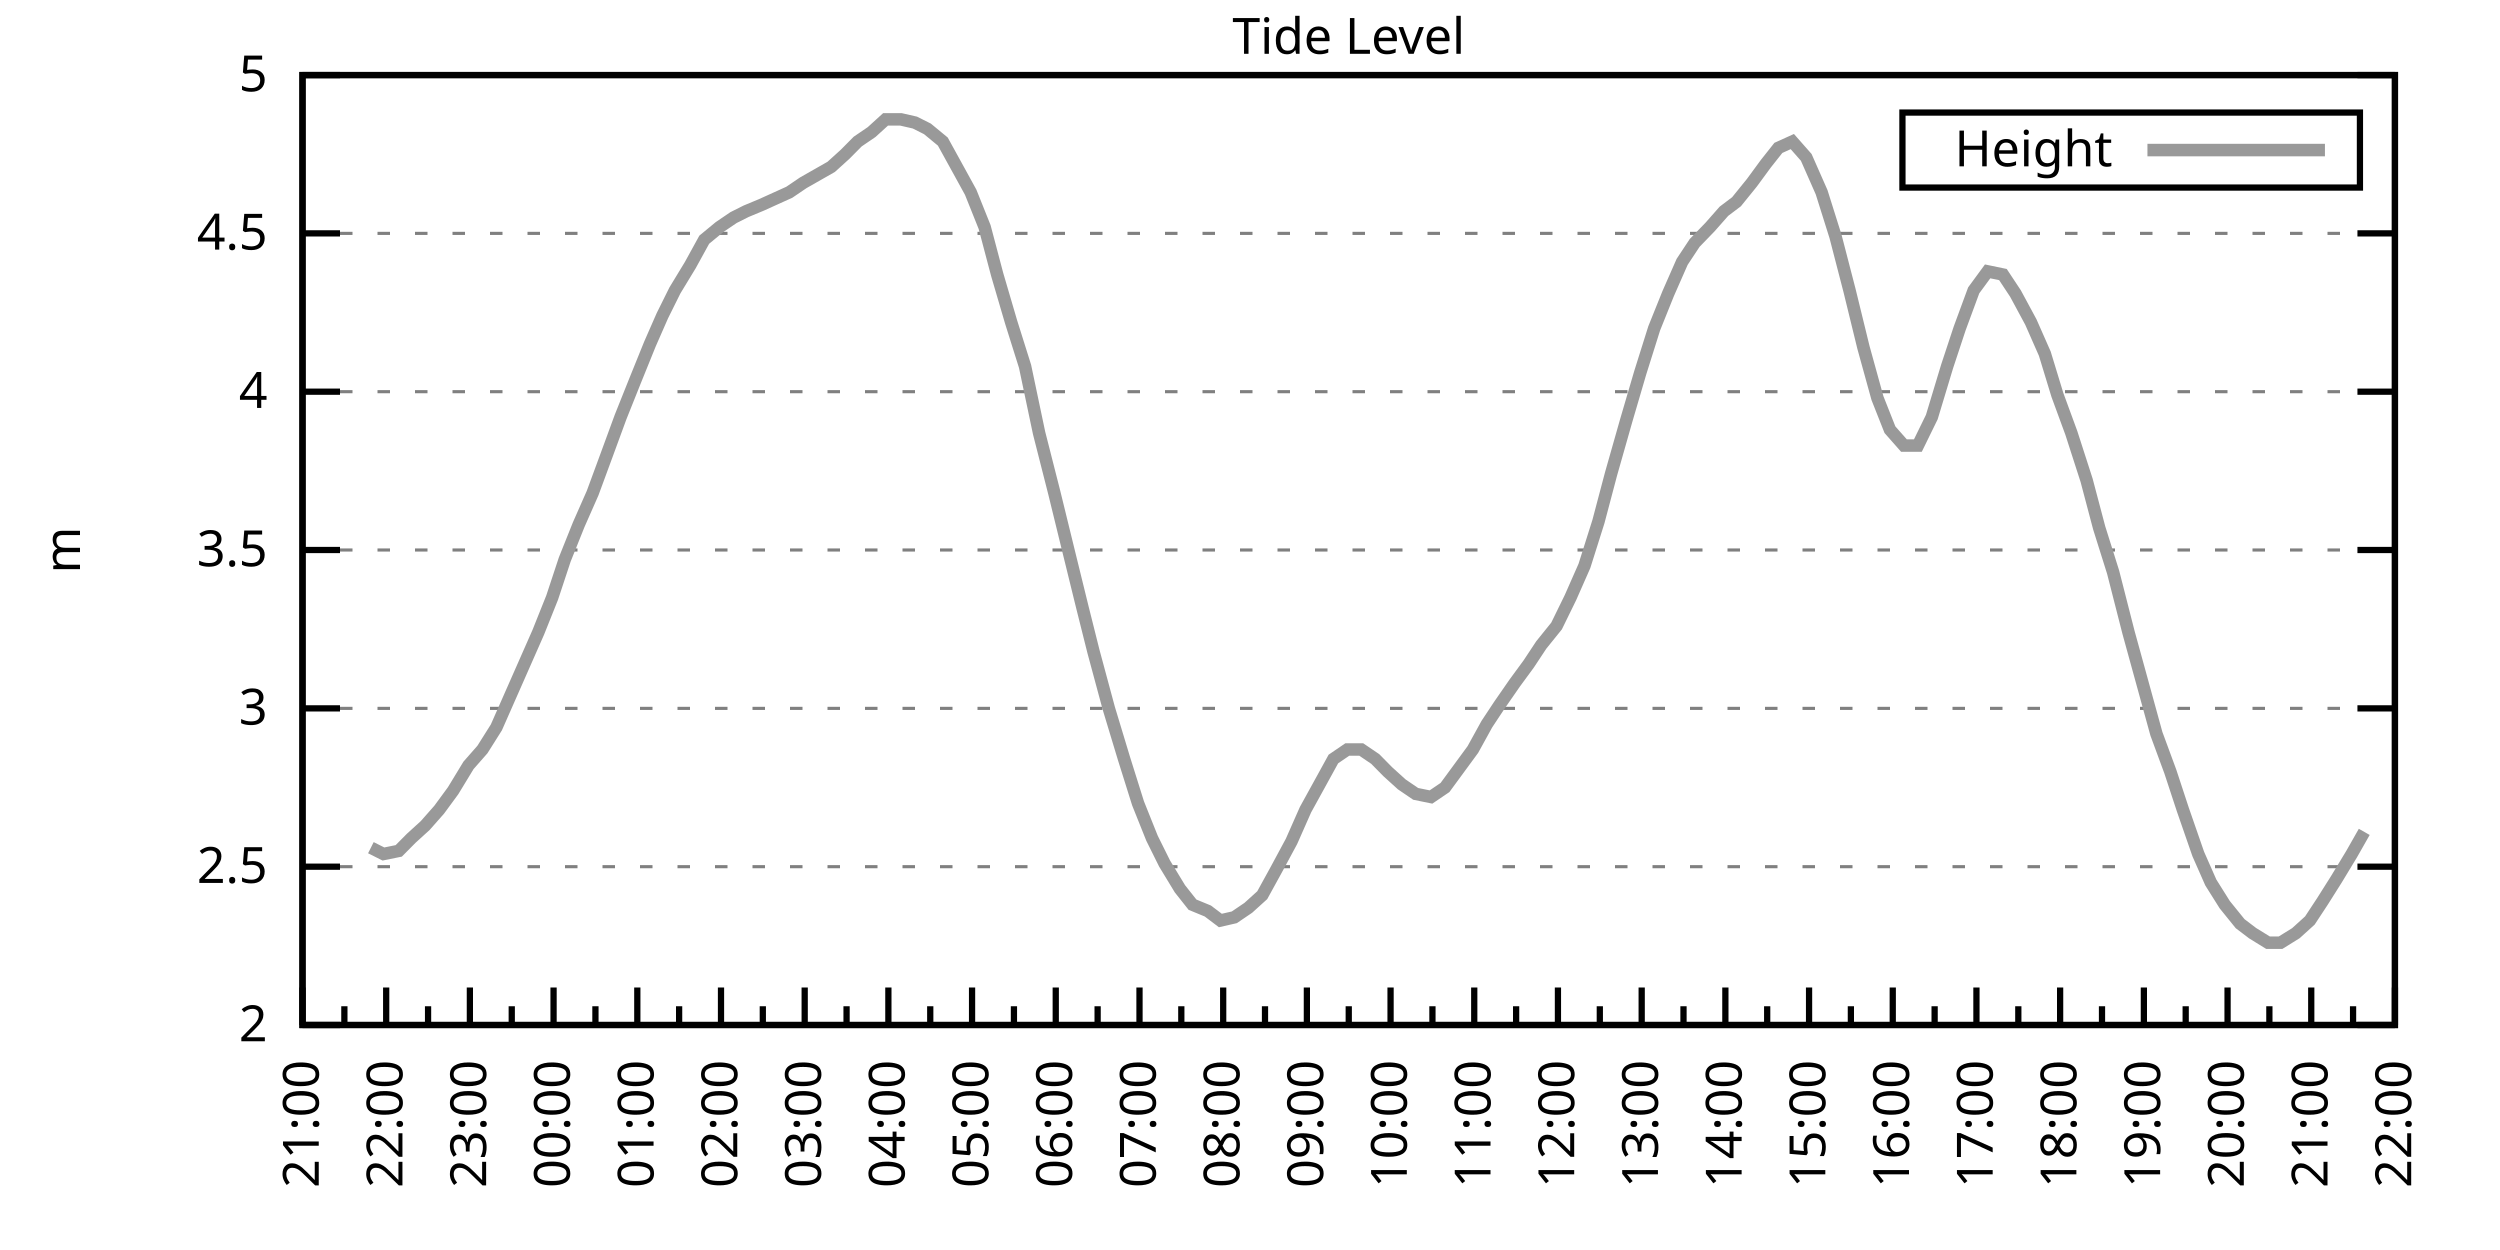
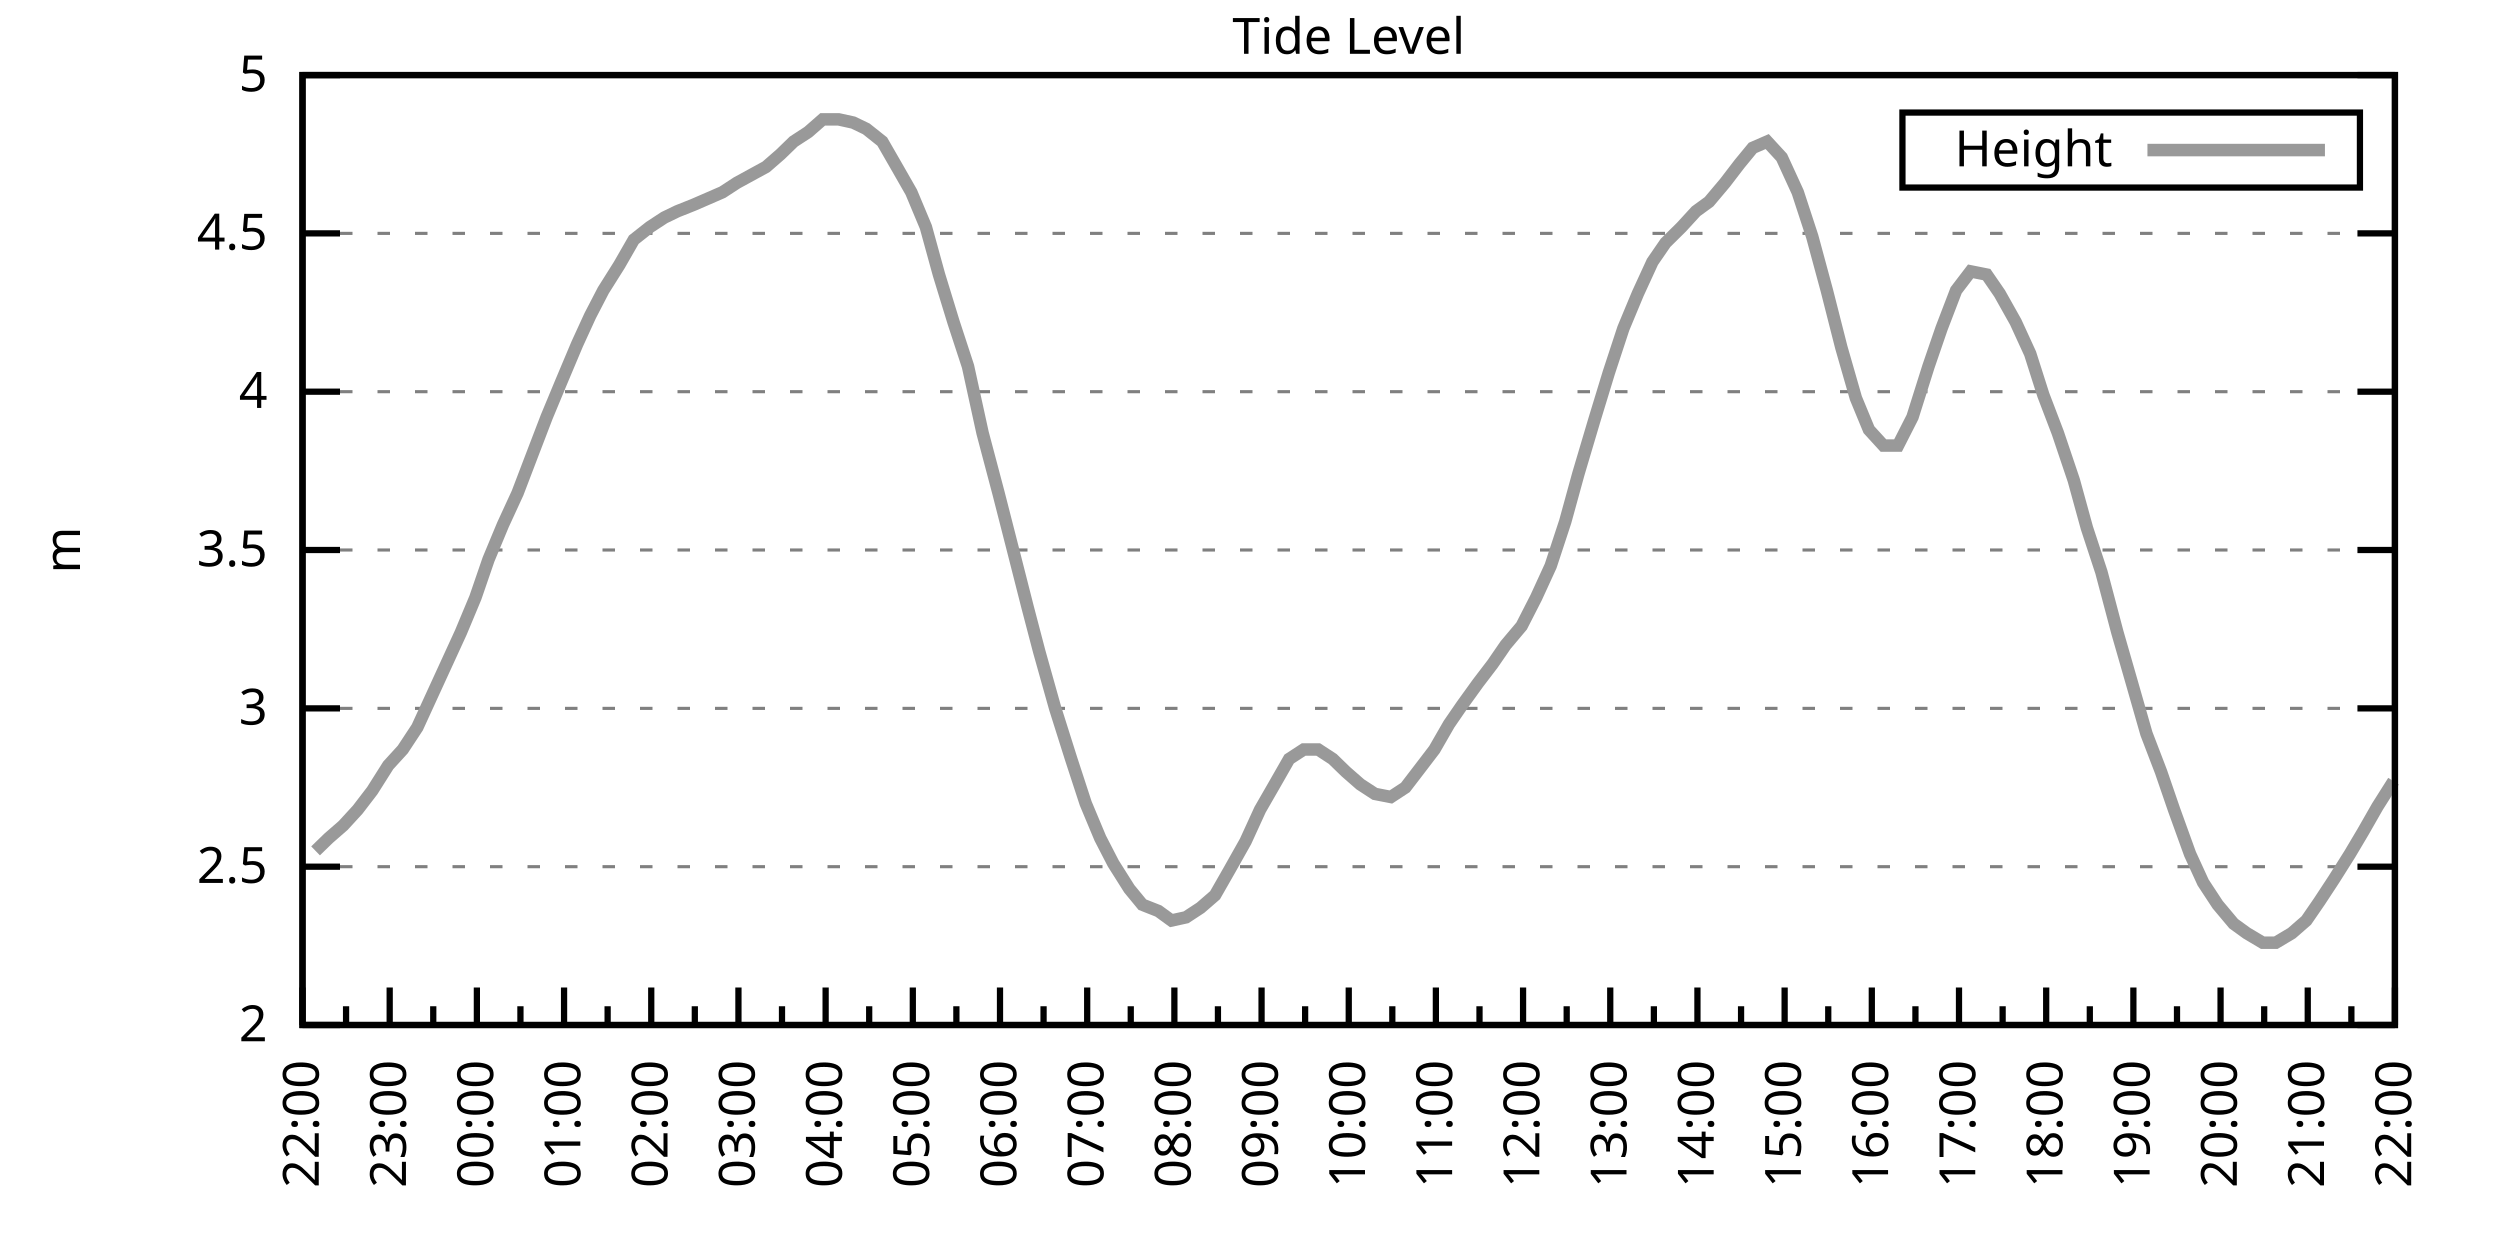
<svg xmlns="http://www.w3.org/2000/svg" xmlns:xlink="http://www.w3.org/1999/xlink" width="400" height="200" viewBox="0 0 400 200">
  <g id="gnuplot_canvas">
    <rect x="0" y="0" width="400" height="200" fill="none" />
    <defs>
      <circle id="gpDot" r="0.5" stroke-width="0.5" stroke="currentColor" />
      <path id="gpPt0" stroke-width="0.333" stroke="currentColor" d="M-1,0 h2 M0,-1 v2" />
      <path id="gpPt1" stroke-width="0.333" stroke="currentColor" d="M-1,-1 L1,1 M1,-1 L-1,1" />
      <path id="gpPt2" stroke-width="0.333" stroke="currentColor" d="M-1,0 L1,0 M0,-1 L0,1 M-1,-1 L1,1 M-1,1 L1,-1" />
      <rect id="gpPt3" stroke-width="0.333" stroke="currentColor" x="-1" y="-1" width="2" height="2" />
      <rect id="gpPt4" stroke-width="0.333" stroke="currentColor" fill="currentColor" x="-1" y="-1" width="2" height="2" />
      <circle id="gpPt5" stroke-width="0.333" stroke="currentColor" cx="0" cy="0" r="1" />
      <use xlink:href="#gpPt5" id="gpPt6" fill="currentColor" stroke="none" />
      <path id="gpPt7" stroke-width="0.333" stroke="currentColor" d="M0,-1.33 L-1.33,0.67 L1.33,0.67 z" />
      <use xlink:href="#gpPt7" id="gpPt8" fill="currentColor" stroke="none" />
      <use xlink:href="#gpPt7" id="gpPt9" stroke="currentColor" transform="rotate(180)" />
      <use xlink:href="#gpPt9" id="gpPt10" fill="currentColor" stroke="none" />
      <use xlink:href="#gpPt3" id="gpPt11" stroke="currentColor" transform="rotate(45)" />
      <use xlink:href="#gpPt11" id="gpPt12" fill="currentColor" stroke="none" />
      <path id="gpPt13" stroke-width="0.333" stroke="currentColor" d="M0,1.330 L1.265,0.411 L0.782,-1.067 L-0.782,-1.076 L-1.265,0.411 z" />
      <use xlink:href="#gpPt13" id="gpPt14" fill="currentColor" stroke="none" />
      <filter id="textbox" filterUnits="objectBoundingBox" x="0" y="0" height="1" width="1">
        <feFlood flood-color="white" flood-opacity="1" result="bgnd" />
        <feComposite in="SourceGraphic" in2="bgnd" operator="atop" />
      </filter>
      <filter id="greybox" filterUnits="objectBoundingBox" x="0" y="0" height="1" width="1">
        <feFlood flood-color="lightgrey" flood-opacity="1" result="grey" />
        <feComposite in="SourceGraphic" in2="grey" operator="atop" />
      </filter>
    </defs>
    <g fill="none" color="white" stroke="currentColor" stroke-width="1.00" stroke-linecap="butt" stroke-linejoin="miter">
</g>
    <g fill="none" color="black" stroke="currentColor" stroke-width="1.00" stroke-linecap="butt" stroke-linejoin="miter">
      <g stroke="none" shape-rendering="crispEdges">
        <polygon fill="rgb(255, 255, 255)" points="48.40,164.00 383.18,164.00 383.18,12.02 48.40,12.02 " />
      </g>
    </g>
    <g fill="none" color="black" stroke="currentColor" stroke-width="1.00" stroke-linecap="butt" stroke-linejoin="miter">
</g>
    <g fill="none" color="black" stroke="black" stroke-width="0.50" stroke-linecap="butt" stroke-linejoin="miter">
</g>
    <g fill="none" color="gray" stroke="currentColor" stroke-width="0.50" stroke-linecap="butt" stroke-linejoin="miter">
      <path stroke="gray" stroke-dasharray="2,4" class="gridline" d="M48.40,164.00 L383.19,164.00  " />
    </g>
    <g fill="none" color="gray" stroke="gray" stroke-width="1.00" stroke-linecap="butt" stroke-linejoin="miter">
</g>
    <g fill="none" color="black" stroke="currentColor" stroke-width="1.00" stroke-linecap="butt" stroke-linejoin="miter">
      <path stroke="black" d="M48.40,164.00 L54.40,164.00 M383.19,164.00 L377.19,164.00  " />
      <g transform="translate(42.80,166.60)" stroke="none" fill="black" font-family="Sans" font-size="8.00" text-anchor="end">
        <text>
          <tspan font-family="Sans"> 2</tspan>
        </text>
      </g>
    </g>
    <g fill="none" color="black" stroke="currentColor" stroke-width="1.00" stroke-linecap="butt" stroke-linejoin="miter">
</g>
    <g fill="none" color="black" stroke="black" stroke-width="0.50" stroke-linecap="butt" stroke-linejoin="miter">
</g>
    <g fill="none" color="gray" stroke="currentColor" stroke-width="0.50" stroke-linecap="butt" stroke-linejoin="miter">
      <path stroke="gray" stroke-dasharray="2,4" class="gridline" d="M48.40,138.67 L383.19,138.67  " />
    </g>
    <g fill="none" color="gray" stroke="gray" stroke-width="1.00" stroke-linecap="butt" stroke-linejoin="miter">
</g>
    <g fill="none" color="black" stroke="currentColor" stroke-width="1.00" stroke-linecap="butt" stroke-linejoin="miter">
      <path stroke="black" d="M48.40,138.67 L54.40,138.67 M383.19,138.67 L377.19,138.67  " />
      <g transform="translate(42.80,141.27)" stroke="none" fill="black" font-family="Sans" font-size="8.00" text-anchor="end">
        <text>
          <tspan font-family="Sans"> 2.5</tspan>
        </text>
      </g>
    </g>
    <g fill="none" color="black" stroke="currentColor" stroke-width="1.00" stroke-linecap="butt" stroke-linejoin="miter">
</g>
    <g fill="none" color="black" stroke="black" stroke-width="0.50" stroke-linecap="butt" stroke-linejoin="miter">
</g>
    <g fill="none" color="gray" stroke="currentColor" stroke-width="0.50" stroke-linecap="butt" stroke-linejoin="miter">
      <path stroke="gray" stroke-dasharray="2,4" class="gridline" d="M48.40,113.34 L383.19,113.34  " />
    </g>
    <g fill="none" color="gray" stroke="gray" stroke-width="1.00" stroke-linecap="butt" stroke-linejoin="miter">
</g>
    <g fill="none" color="black" stroke="currentColor" stroke-width="1.00" stroke-linecap="butt" stroke-linejoin="miter">
      <path stroke="black" d="M48.40,113.34 L54.40,113.34 M383.19,113.34 L377.19,113.34  " />
      <g transform="translate(42.80,115.94)" stroke="none" fill="black" font-family="Sans" font-size="8.00" text-anchor="end">
        <text>
          <tspan font-family="Sans"> 3</tspan>
        </text>
      </g>
    </g>
    <g fill="none" color="black" stroke="currentColor" stroke-width="1.00" stroke-linecap="butt" stroke-linejoin="miter">
</g>
    <g fill="none" color="black" stroke="black" stroke-width="0.50" stroke-linecap="butt" stroke-linejoin="miter">
</g>
    <g fill="none" color="gray" stroke="currentColor" stroke-width="0.50" stroke-linecap="butt" stroke-linejoin="miter">
      <path stroke="gray" stroke-dasharray="2,4" class="gridline" d="M48.40,88.00 L383.19,88.00  " />
    </g>
    <g fill="none" color="gray" stroke="gray" stroke-width="1.00" stroke-linecap="butt" stroke-linejoin="miter">
</g>
    <g fill="none" color="black" stroke="currentColor" stroke-width="1.00" stroke-linecap="butt" stroke-linejoin="miter">
      <path stroke="black" d="M48.40,88.00 L54.40,88.00 M383.19,88.00 L377.19,88.00  " />
      <g transform="translate(42.80,90.60)" stroke="none" fill="black" font-family="Sans" font-size="8.00" text-anchor="end">
        <text>
          <tspan font-family="Sans"> 3.5</tspan>
        </text>
      </g>
    </g>
    <g fill="none" color="black" stroke="currentColor" stroke-width="1.00" stroke-linecap="butt" stroke-linejoin="miter">
</g>
    <g fill="none" color="black" stroke="black" stroke-width="0.50" stroke-linecap="butt" stroke-linejoin="miter">
</g>
    <g fill="none" color="gray" stroke="currentColor" stroke-width="0.50" stroke-linecap="butt" stroke-linejoin="miter">
      <path stroke="gray" stroke-dasharray="2,4" class="gridline" d="M48.40,62.67 L383.19,62.67  " />
    </g>
    <g fill="none" color="gray" stroke="gray" stroke-width="1.00" stroke-linecap="butt" stroke-linejoin="miter">
</g>
    <g fill="none" color="black" stroke="currentColor" stroke-width="1.00" stroke-linecap="butt" stroke-linejoin="miter">
      <path stroke="black" d="M48.40,62.67 L54.40,62.67 M383.19,62.67 L377.19,62.67  " />
      <g transform="translate(42.80,65.27)" stroke="none" fill="black" font-family="Sans" font-size="8.00" text-anchor="end">
        <text>
          <tspan font-family="Sans"> 4</tspan>
        </text>
      </g>
    </g>
    <g fill="none" color="black" stroke="currentColor" stroke-width="1.00" stroke-linecap="butt" stroke-linejoin="miter">
</g>
    <g fill="none" color="black" stroke="black" stroke-width="0.50" stroke-linecap="butt" stroke-linejoin="miter">
</g>
    <g fill="none" color="gray" stroke="currentColor" stroke-width="0.50" stroke-linecap="butt" stroke-linejoin="miter">
      <path stroke="gray" stroke-dasharray="2,4" class="gridline" d="M48.40,37.34 L383.19,37.34  " />
    </g>
    <g fill="none" color="gray" stroke="gray" stroke-width="1.00" stroke-linecap="butt" stroke-linejoin="miter">
</g>
    <g fill="none" color="black" stroke="currentColor" stroke-width="1.00" stroke-linecap="butt" stroke-linejoin="miter">
      <path stroke="black" d="M48.40,37.34 L54.40,37.34 M383.19,37.34 L377.19,37.34  " />
      <g transform="translate(42.80,39.94)" stroke="none" fill="black" font-family="Sans" font-size="8.00" text-anchor="end">
        <text>
          <tspan font-family="Sans"> 4.5</tspan>
        </text>
      </g>
    </g>
    <g fill="none" color="black" stroke="currentColor" stroke-width="1.00" stroke-linecap="butt" stroke-linejoin="miter">
</g>
    <g fill="none" color="black" stroke="black" stroke-width="0.50" stroke-linecap="butt" stroke-linejoin="miter">
</g>
    <g fill="none" color="gray" stroke="currentColor" stroke-width="0.50" stroke-linecap="butt" stroke-linejoin="miter">
      <path stroke="gray" stroke-dasharray="2,4" class="gridline" d="M48.40,12.01 L383.19,12.01  " />
    </g>
    <g fill="none" color="gray" stroke="gray" stroke-width="1.00" stroke-linecap="butt" stroke-linejoin="miter">
</g>
    <g fill="none" color="black" stroke="currentColor" stroke-width="1.00" stroke-linecap="butt" stroke-linejoin="miter">
      <path stroke="black" d="M48.40,12.01 L54.40,12.01 M383.19,12.01 L377.19,12.01  " />
      <g transform="translate(42.80,14.61)" stroke="none" fill="black" font-family="Sans" font-size="8.00" text-anchor="end">
        <text>
          <tspan font-family="Sans"> 5</tspan>
        </text>
      </g>
    </g>
    <g fill="none" color="black" stroke="currentColor" stroke-width="1.00" stroke-linecap="butt" stroke-linejoin="miter">
      <path stroke="black" d="M48.40,164.00 L48.40,158.00  " />
      <g transform="translate(51.00,169.60) rotate(270)" stroke="none" fill="black" font-family="Sans" font-size="8.00" text-anchor="end">
        <text>
+           <tspan font-family="Sans">22:00</tspan>
+         </text>
+       </g>
+     </g>
+     <g fill="none" color="black" stroke="currentColor" stroke-width="1.00" stroke-linecap="butt" stroke-linejoin="miter">
+       <path stroke="black" d="M55.37,164.00 L55.37,161.00 M62.35,164.00 L62.35,158.00  " />
+       <g transform="translate(64.95,169.60) rotate(270)" stroke="none" fill="black" font-family="Sans" font-size="8.00" text-anchor="end">
+         <text>
+           <tspan font-family="Sans">23:00</tspan>
+         </text>
+       </g>
+     </g>
+     <g fill="none" color="black" stroke="currentColor" stroke-width="1.00" stroke-linecap="butt" stroke-linejoin="miter">
+       <path stroke="black" d="M69.32,164.00 L69.32,161.00 M76.30,164.00 L76.30,158.00  " />
+       <g transform="translate(78.90,169.60) rotate(270)" stroke="none" fill="black" font-family="Sans" font-size="8.00" text-anchor="end">
+         <text>
+           <tspan font-family="Sans">00:00</tspan>
+         </text>
+       </g>
+     </g>
+     <g fill="none" color="black" stroke="currentColor" stroke-width="1.00" stroke-linecap="butt" stroke-linejoin="miter">
+       <path stroke="black" d="M83.27,164.00 L83.27,161.00 M90.25,164.00 L90.25,158.00  " />
+       <g transform="translate(92.85,169.60) rotate(270)" stroke="none" fill="black" font-family="Sans" font-size="8.00" text-anchor="end">
+         <text>
+           <tspan font-family="Sans">01:00</tspan>
+         </text>
+       </g>
+     </g>
+     <g fill="none" color="black" stroke="currentColor" stroke-width="1.00" stroke-linecap="butt" stroke-linejoin="miter">
+       <path stroke="black" d="M97.22,164.00 L97.22,161.00 M104.20,164.00 L104.20,158.00  " />
+       <g transform="translate(106.80,169.60) rotate(270)" stroke="none" fill="black" font-family="Sans" font-size="8.00" text-anchor="end">
+         <text>
+           <tspan font-family="Sans">02:00</tspan>
+         </text>
+       </g>
+     </g>
+     <g fill="none" color="black" stroke="currentColor" stroke-width="1.00" stroke-linecap="butt" stroke-linejoin="miter">
+       <path stroke="black" d="M111.17,164.00 L111.17,161.00 M118.15,164.00 L118.15,158.00  " />
+       <g transform="translate(120.75,169.60) rotate(270)" stroke="none" fill="black" font-family="Sans" font-size="8.00" text-anchor="end">
+         <text>
+           <tspan font-family="Sans">03:00</tspan>
+         </text>
+       </g>
+     </g>
+     <g fill="none" color="black" stroke="currentColor" stroke-width="1.00" stroke-linecap="butt" stroke-linejoin="miter">
+       <path stroke="black" d="M125.12,164.00 L125.12,161.00 M132.10,164.00 L132.10,158.00  " />
+       <g transform="translate(134.70,169.60) rotate(270)" stroke="none" fill="black" font-family="Sans" font-size="8.00" text-anchor="end">
+         <text>
+           <tspan font-family="Sans">04:00</tspan>
+         </text>
+       </g>
+     </g>
+     <g fill="none" color="black" stroke="currentColor" stroke-width="1.00" stroke-linecap="butt" stroke-linejoin="miter">
+       <path stroke="black" d="M139.07,164.00 L139.07,161.00 M146.05,164.00 L146.05,158.00  " />
+       <g transform="translate(148.65,169.60) rotate(270)" stroke="none" fill="black" font-family="Sans" font-size="8.00" text-anchor="end">
+         <text>
+           <tspan font-family="Sans">05:00</tspan>
+         </text>
+       </g>
+     </g>
+     <g fill="none" color="black" stroke="currentColor" stroke-width="1.00" stroke-linecap="butt" stroke-linejoin="miter">
+       <path stroke="black" d="M153.02,164.00 L153.02,161.00 M160.00,164.00 L160.00,158.00  " />
+       <g transform="translate(162.60,169.60) rotate(270)" stroke="none" fill="black" font-family="Sans" font-size="8.00" text-anchor="end">
+         <text>
+           <tspan font-family="Sans">06:00</tspan>
+         </text>
+       </g>
+     </g>
+     <g fill="none" color="black" stroke="currentColor" stroke-width="1.00" stroke-linecap="butt" stroke-linejoin="miter">
+       <path stroke="black" d="M166.97,164.00 L166.97,161.00 M173.95,164.00 L173.95,158.00  " />
+       <g transform="translate(176.55,169.60) rotate(270)" stroke="none" fill="black" font-family="Sans" font-size="8.00" text-anchor="end">
+         <text>
+           <tspan font-family="Sans">07:00</tspan>
+         </text>
+       </g>
+     </g>
+     <g fill="none" color="black" stroke="currentColor" stroke-width="1.00" stroke-linecap="butt" stroke-linejoin="miter">
+       <path stroke="black" d="M180.92,164.00 L180.92,161.00 M187.90,164.00 L187.90,158.00  " />
+       <g transform="translate(190.50,169.60) rotate(270)" stroke="none" fill="black" font-family="Sans" font-size="8.00" text-anchor="end">
+         <text>
+           <tspan font-family="Sans">08:00</tspan>
+         </text>
+       </g>
+     </g>
+     <g fill="none" color="black" stroke="currentColor" stroke-width="1.00" stroke-linecap="butt" stroke-linejoin="miter">
+       <path stroke="black" d="M194.87,164.00 L194.87,161.00 M201.85,164.00 L201.85,158.00  " />
+       <g transform="translate(204.45,169.60) rotate(270)" stroke="none" fill="black" font-family="Sans" font-size="8.00" text-anchor="end">
+         <text>
+           <tspan font-family="Sans">09:00</tspan>
+         </text>
+       </g>
+     </g>
+     <g fill="none" color="black" stroke="currentColor" stroke-width="1.00" stroke-linecap="butt" stroke-linejoin="miter">
+       <path stroke="black" d="M208.82,164.00 L208.82,161.00 M215.80,164.00 L215.80,158.00  " />
+       <g transform="translate(218.40,169.60) rotate(270)" stroke="none" fill="black" font-family="Sans" font-size="8.00" text-anchor="end">
+         <text>
+           <tspan font-family="Sans">10:00</tspan>
+         </text>
+       </g>
+     </g>
+     <g fill="none" color="black" stroke="currentColor" stroke-width="1.00" stroke-linecap="butt" stroke-linejoin="miter">
+       <path stroke="black" d="M222.77,164.00 L222.77,161.00 M229.74,164.00 L229.74,158.00  " />
+       <g transform="translate(232.34,169.60) rotate(270)" stroke="none" fill="black" font-family="Sans" font-size="8.00" text-anchor="end">
+         <text>
+           <tspan font-family="Sans">11:00</tspan>
+         </text>
+       </g>
+     </g>
+     <g fill="none" color="black" stroke="currentColor" stroke-width="1.00" stroke-linecap="butt" stroke-linejoin="miter">
+       <path stroke="black" d="M236.72,164.00 L236.72,161.00 M243.69,164.00 L243.69,158.00  " />
+       <g transform="translate(246.29,169.60) rotate(270)" stroke="none" fill="black" font-family="Sans" font-size="8.00" text-anchor="end">
+         <text>
+           <tspan font-family="Sans">12:00</tspan>
+         </text>
+       </g>
+     </g>
+     <g fill="none" color="black" stroke="currentColor" stroke-width="1.00" stroke-linecap="butt" stroke-linejoin="miter">
+       <path stroke="black" d="M250.67,164.00 L250.67,161.00 M257.64,164.00 L257.64,158.00  " />
+       <g transform="translate(260.24,169.60) rotate(270)" stroke="none" fill="black" font-family="Sans" font-size="8.00" text-anchor="end">
+         <text>
+           <tspan font-family="Sans">13:00</tspan>
+         </text>
+       </g>
+     </g>
+     <g fill="none" color="black" stroke="currentColor" stroke-width="1.00" stroke-linecap="butt" stroke-linejoin="miter">
+       <path stroke="black" d="M264.62,164.00 L264.62,161.00 M271.59,164.00 L271.59,158.00  " />
+       <g transform="translate(274.19,169.60) rotate(270)" stroke="none" fill="black" font-family="Sans" font-size="8.00" text-anchor="end">
+         <text>
+           <tspan font-family="Sans">14:00</tspan>
+         </text>
+       </g>
+     </g>
+     <g fill="none" color="black" stroke="currentColor" stroke-width="1.00" stroke-linecap="butt" stroke-linejoin="miter">
+       <path stroke="black" d="M278.57,164.00 L278.57,161.00 M285.54,164.00 L285.54,158.00  " />
+       <g transform="translate(288.14,169.60) rotate(270)" stroke="none" fill="black" font-family="Sans" font-size="8.00" text-anchor="end">
+         <text>
+           <tspan font-family="Sans">15:00</tspan>
+         </text>
+       </g>
+     </g>
+     <g fill="none" color="black" stroke="currentColor" stroke-width="1.00" stroke-linecap="butt" stroke-linejoin="miter">
+       <path stroke="black" d="M292.52,164.00 L292.52,161.00 M299.49,164.00 L299.49,158.00  " />
+       <g transform="translate(302.09,169.60) rotate(270)" stroke="none" fill="black" font-family="Sans" font-size="8.00" text-anchor="end">
+         <text>
+           <tspan font-family="Sans">16:00</tspan>
+         </text>
+       </g>
+     </g>
+     <g fill="none" color="black" stroke="currentColor" stroke-width="1.00" stroke-linecap="butt" stroke-linejoin="miter">
+       <path stroke="black" d="M306.47,164.00 L306.47,161.00 M313.44,164.00 L313.44,158.00  " />
+       <g transform="translate(316.04,169.60) rotate(270)" stroke="none" fill="black" font-family="Sans" font-size="8.00" text-anchor="end">
+         <text>
+           <tspan font-family="Sans">17:00</tspan>
+         </text>
+       </g>
+     </g>
+     <g fill="none" color="black" stroke="currentColor" stroke-width="1.00" stroke-linecap="butt" stroke-linejoin="miter">
+       <path stroke="black" d="M320.42,164.00 L320.42,161.00 M327.39,164.00 L327.39,158.00  " />
+       <g transform="translate(329.99,169.60) rotate(270)" stroke="none" fill="black" font-family="Sans" font-size="8.00" text-anchor="end">
+         <text>
+           <tspan font-family="Sans">18:00</tspan>
+         </text>
+       </g>
+     </g>
+     <g fill="none" color="black" stroke="currentColor" stroke-width="1.00" stroke-linecap="butt" stroke-linejoin="miter">
+       <path stroke="black" d="M334.37,164.00 L334.37,161.00 M341.34,164.00 L341.34,158.00  " />
+       <g transform="translate(343.94,169.60) rotate(270)" stroke="none" fill="black" font-family="Sans" font-size="8.00" text-anchor="end">
+         <text>
+           <tspan font-family="Sans">19:00</tspan>
+         </text>
+       </g>
+     </g>
+     <g fill="none" color="black" stroke="currentColor" stroke-width="1.00" stroke-linecap="butt" stroke-linejoin="miter">
+       <path stroke="black" d="M348.32,164.00 L348.32,161.00 M355.29,164.00 L355.29,158.00  " />
+       <g transform="translate(357.89,169.60) rotate(270)" stroke="none" fill="black" font-family="Sans" font-size="8.00" text-anchor="end">
+         <text>
+           <tspan font-family="Sans">20:00</tspan>
+         </text>
+       </g>
+     </g>
+     <g fill="none" color="black" stroke="currentColor" stroke-width="1.00" stroke-linecap="butt" stroke-linejoin="miter">
+       <path stroke="black" d="M362.27,164.00 L362.27,161.00 M369.24,164.00 L369.24,158.00  " />
+       <g transform="translate(371.84,169.60) rotate(270)" stroke="none" fill="black" font-family="Sans" font-size="8.00" text-anchor="end">
+         <text>
          <tspan font-family="Sans">21:00</tspan>
        </text>
      </g>
    </g>
    <g fill="none" color="black" stroke="currentColor" stroke-width="1.00" stroke-linecap="butt" stroke-linejoin="miter">
-       <path stroke="black" d="M55.10,164.00 L55.10,161.00 M61.79,164.00 L61.79,158.00  " />
-       <g transform="translate(64.39,169.60) rotate(270)" stroke="none" fill="black" font-family="Sans" font-size="8.00" text-anchor="end">
-         <text>
-           <tspan font-family="Sans">22:00</tspan>
-         </text>
-       </g>
-     </g>
-     <g fill="none" color="black" stroke="currentColor" stroke-width="1.00" stroke-linecap="butt" stroke-linejoin="miter">
-       <path stroke="black" d="M68.49,164.00 L68.49,161.00 M75.18,164.00 L75.18,158.00  " />
-       <g transform="translate(77.78,169.60) rotate(270)" stroke="none" fill="black" font-family="Sans" font-size="8.00" text-anchor="end">
-         <text>
-           <tspan font-family="Sans">23:00</tspan>
-         </text>
-       </g>
-     </g>
-     <g fill="none" color="black" stroke="currentColor" stroke-width="1.00" stroke-linecap="butt" stroke-linejoin="miter">
-       <path stroke="black" d="M81.88,164.00 L81.88,161.00 M88.57,164.00 L88.57,158.00  " />
-       <g transform="translate(91.17,169.60) rotate(270)" stroke="none" fill="black" font-family="Sans" font-size="8.00" text-anchor="end">
-         <text>
-           <tspan font-family="Sans">00:00</tspan>
-         </text>
-       </g>
-     </g>
-     <g fill="none" color="black" stroke="currentColor" stroke-width="1.00" stroke-linecap="butt" stroke-linejoin="miter">
-       <path stroke="black" d="M95.27,164.00 L95.27,161.00 M101.97,164.00 L101.97,158.00  " />
-       <g transform="translate(104.57,169.60) rotate(270)" stroke="none" fill="black" font-family="Sans" font-size="8.00" text-anchor="end">
-         <text>
-           <tspan font-family="Sans">01:00</tspan>
-         </text>
-       </g>
-     </g>
-     <g fill="none" color="black" stroke="currentColor" stroke-width="1.00" stroke-linecap="butt" stroke-linejoin="miter">
-       <path stroke="black" d="M108.66,164.00 L108.66,161.00 M115.36,164.00 L115.36,158.00  " />
-       <g transform="translate(117.96,169.60) rotate(270)" stroke="none" fill="black" font-family="Sans" font-size="8.00" text-anchor="end">
-         <text>
-           <tspan font-family="Sans">02:00</tspan>
-         </text>
-       </g>
-     </g>
-     <g fill="none" color="black" stroke="currentColor" stroke-width="1.00" stroke-linecap="butt" stroke-linejoin="miter">
-       <path stroke="black" d="M122.05,164.00 L122.05,161.00 M128.75,164.00 L128.75,158.00  " />
-       <g transform="translate(131.35,169.60) rotate(270)" stroke="none" fill="black" font-family="Sans" font-size="8.00" text-anchor="end">
-         <text>
-           <tspan font-family="Sans">03:00</tspan>
-         </text>
-       </g>
-     </g>
-     <g fill="none" color="black" stroke="currentColor" stroke-width="1.00" stroke-linecap="butt" stroke-linejoin="miter">
-       <path stroke="black" d="M135.45,164.00 L135.45,161.00 M142.14,164.00 L142.14,158.00  " />
-       <g transform="translate(144.74,169.60) rotate(270)" stroke="none" fill="black" font-family="Sans" font-size="8.00" text-anchor="end">
-         <text>
-           <tspan font-family="Sans">04:00</tspan>
-         </text>
-       </g>
-     </g>
-     <g fill="none" color="black" stroke="currentColor" stroke-width="1.00" stroke-linecap="butt" stroke-linejoin="miter">
-       <path stroke="black" d="M148.84,164.00 L148.84,161.00 M155.53,164.00 L155.53,158.00  " />
-       <g transform="translate(158.13,169.60) rotate(270)" stroke="none" fill="black" font-family="Sans" font-size="8.00" text-anchor="end">
-         <text>
-           <tspan font-family="Sans">05:00</tspan>
-         </text>
-       </g>
-     </g>
-     <g fill="none" color="black" stroke="currentColor" stroke-width="1.00" stroke-linecap="butt" stroke-linejoin="miter">
-       <path stroke="black" d="M162.23,164.00 L162.23,161.00 M168.92,164.00 L168.92,158.00  " />
-       <g transform="translate(171.52,169.60) rotate(270)" stroke="none" fill="black" font-family="Sans" font-size="8.00" text-anchor="end">
-         <text>
-           <tspan font-family="Sans">06:00</tspan>
-         </text>
-       </g>
-     </g>
-     <g fill="none" color="black" stroke="currentColor" stroke-width="1.00" stroke-linecap="butt" stroke-linejoin="miter">
-       <path stroke="black" d="M175.62,164.00 L175.62,161.00 M182.32,164.00 L182.32,158.00  " />
-       <g transform="translate(184.92,169.60) rotate(270)" stroke="none" fill="black" font-family="Sans" font-size="8.00" text-anchor="end">
-         <text>
-           <tspan font-family="Sans">07:00</tspan>
-         </text>
-       </g>
-     </g>
-     <g fill="none" color="black" stroke="currentColor" stroke-width="1.00" stroke-linecap="butt" stroke-linejoin="miter">
-       <path stroke="black" d="M189.01,164.00 L189.01,161.00 M195.71,164.00 L195.71,158.00  " />
-       <g transform="translate(198.31,169.60) rotate(270)" stroke="none" fill="black" font-family="Sans" font-size="8.00" text-anchor="end">
-         <text>
-           <tspan font-family="Sans">08:00</tspan>
-         </text>
-       </g>
-     </g>
-     <g fill="none" color="black" stroke="currentColor" stroke-width="1.00" stroke-linecap="butt" stroke-linejoin="miter">
-       <path stroke="black" d="M202.40,164.00 L202.40,161.00 M209.10,164.00 L209.10,158.00  " />
-       <g transform="translate(211.70,169.60) rotate(270)" stroke="none" fill="black" font-family="Sans" font-size="8.00" text-anchor="end">
-         <text>
-           <tspan font-family="Sans">09:00</tspan>
-         </text>
-       </g>
-     </g>
-     <g fill="none" color="black" stroke="currentColor" stroke-width="1.00" stroke-linecap="butt" stroke-linejoin="miter">
-       <path stroke="black" d="M215.80,164.00 L215.80,161.00 M222.49,164.00 L222.49,158.00  " />
-       <g transform="translate(225.09,169.60) rotate(270)" stroke="none" fill="black" font-family="Sans" font-size="8.00" text-anchor="end">
-         <text>
-           <tspan font-family="Sans">10:00</tspan>
-         </text>
-       </g>
-     </g>
-     <g fill="none" color="black" stroke="currentColor" stroke-width="1.00" stroke-linecap="butt" stroke-linejoin="miter">
-       <path stroke="black" d="M229.19,164.00 L229.19,161.00 M235.88,164.00 L235.88,158.00  " />
-       <g transform="translate(238.48,169.60) rotate(270)" stroke="none" fill="black" font-family="Sans" font-size="8.00" text-anchor="end">
-         <text>
-           <tspan font-family="Sans">11:00</tspan>
-         </text>
-       </g>
-     </g>
-     <g fill="none" color="black" stroke="currentColor" stroke-width="1.00" stroke-linecap="butt" stroke-linejoin="miter">
-       <path stroke="black" d="M242.58,164.00 L242.58,161.00 M249.27,164.00 L249.27,158.00  " />
-       <g transform="translate(251.87,169.60) rotate(270)" stroke="none" fill="black" font-family="Sans" font-size="8.00" text-anchor="end">
-         <text>
-           <tspan font-family="Sans">12:00</tspan>
-         </text>
-       </g>
-     </g>
-     <g fill="none" color="black" stroke="currentColor" stroke-width="1.00" stroke-linecap="butt" stroke-linejoin="miter">
-       <path stroke="black" d="M255.97,164.00 L255.97,161.00 M262.67,164.00 L262.67,158.00  " />
-       <g transform="translate(265.27,169.60) rotate(270)" stroke="none" fill="black" font-family="Sans" font-size="8.00" text-anchor="end">
-         <text>
-           <tspan font-family="Sans">13:00</tspan>
-         </text>
-       </g>
-     </g>
-     <g fill="none" color="black" stroke="currentColor" stroke-width="1.00" stroke-linecap="butt" stroke-linejoin="miter">
-       <path stroke="black" d="M269.36,164.00 L269.36,161.00 M276.06,164.00 L276.06,158.00  " />
-       <g transform="translate(278.66,169.60) rotate(270)" stroke="none" fill="black" font-family="Sans" font-size="8.00" text-anchor="end">
-         <text>
-           <tspan font-family="Sans">14:00</tspan>
-         </text>
-       </g>
-     </g>
-     <g fill="none" color="black" stroke="currentColor" stroke-width="1.00" stroke-linecap="butt" stroke-linejoin="miter">
-       <path stroke="black" d="M282.75,164.00 L282.75,161.00 M289.45,164.00 L289.45,158.00  " />
-       <g transform="translate(292.05,169.60) rotate(270)" stroke="none" fill="black" font-family="Sans" font-size="8.00" text-anchor="end">
-         <text>
-           <tspan font-family="Sans">15:00</tspan>
-         </text>
-       </g>
-     </g>
-     <g fill="none" color="black" stroke="currentColor" stroke-width="1.00" stroke-linecap="butt" stroke-linejoin="miter">
-       <path stroke="black" d="M296.14,164.00 L296.14,161.00 M302.84,164.00 L302.84,158.00  " />
-       <g transform="translate(305.44,169.60) rotate(270)" stroke="none" fill="black" font-family="Sans" font-size="8.00" text-anchor="end">
-         <text>
-           <tspan font-family="Sans">16:00</tspan>
-         </text>
-       </g>
-     </g>
-     <g fill="none" color="black" stroke="currentColor" stroke-width="1.00" stroke-linecap="butt" stroke-linejoin="miter">
-       <path stroke="black" d="M309.54,164.00 L309.54,161.00 M316.23,164.00 L316.23,158.00  " />
-       <g transform="translate(318.83,169.60) rotate(270)" stroke="none" fill="black" font-family="Sans" font-size="8.00" text-anchor="end">
-         <text>
-           <tspan font-family="Sans">17:00</tspan>
-         </text>
-       </g>
-     </g>
-     <g fill="none" color="black" stroke="currentColor" stroke-width="1.00" stroke-linecap="butt" stroke-linejoin="miter">
-       <path stroke="black" d="M322.93,164.00 L322.93,161.00 M329.62,164.00 L329.62,158.00  " />
-       <g transform="translate(332.22,169.60) rotate(270)" stroke="none" fill="black" font-family="Sans" font-size="8.00" text-anchor="end">
-         <text>
-           <tspan font-family="Sans">18:00</tspan>
-         </text>
-       </g>
-     </g>
-     <g fill="none" color="black" stroke="currentColor" stroke-width="1.00" stroke-linecap="butt" stroke-linejoin="miter">
-       <path stroke="black" d="M336.32,164.00 L336.32,161.00 M343.02,164.00 L343.02,158.00  " />
-       <g transform="translate(345.62,169.60) rotate(270)" stroke="none" fill="black" font-family="Sans" font-size="8.00" text-anchor="end">
-         <text>
-           <tspan font-family="Sans">19:00</tspan>
-         </text>
-       </g>
-     </g>
-     <g fill="none" color="black" stroke="currentColor" stroke-width="1.00" stroke-linecap="butt" stroke-linejoin="miter">
-       <path stroke="black" d="M349.71,164.00 L349.71,161.00 M356.41,164.00 L356.41,158.00  " />
-       <g transform="translate(359.01,169.60) rotate(270)" stroke="none" fill="black" font-family="Sans" font-size="8.00" text-anchor="end">
-         <text>
-           <tspan font-family="Sans">20:00</tspan>
-         </text>
-       </g>
-     </g>
-     <g fill="none" color="black" stroke="currentColor" stroke-width="1.00" stroke-linecap="butt" stroke-linejoin="miter">
-       <path stroke="black" d="M363.10,164.00 L363.10,161.00 M369.80,164.00 L369.80,158.00  " />
-       <g transform="translate(372.40,169.60) rotate(270)" stroke="none" fill="black" font-family="Sans" font-size="8.00" text-anchor="end">
-         <text>
-           <tspan font-family="Sans">21:00</tspan>
-         </text>
-       </g>
-     </g>
-     <g fill="none" color="black" stroke="currentColor" stroke-width="1.00" stroke-linecap="butt" stroke-linejoin="miter">
-       <path stroke="black" d="M376.49,164.00 L376.49,161.00 M383.19,164.00 L383.19,158.00  " />
+       <path stroke="black" d="M376.22,164.00 L376.22,161.00 M383.19,164.00 L383.19,158.00  " />
      <g transform="translate(385.79,169.60) rotate(270)" stroke="none" fill="black" font-family="Sans" font-size="8.00" text-anchor="end">
        <text>
          <tspan font-family="Sans">22:00</tspan>
        </text>
      </g>
    </g>
    <g fill="none" color="black" stroke="currentColor" stroke-width="1.00" stroke-linecap="butt" stroke-linejoin="miter">
</g>
    <g fill="none" color="black" stroke="currentColor" stroke-width="1.00" stroke-linecap="butt" stroke-linejoin="miter">
      <path stroke="black" d="M48.40,12.01 L48.40,164.00 L383.19,164.00 L383.19,12.01 L48.40,12.01 Z  " />
    </g>
    <g fill="none" color="black" stroke="currentColor" stroke-width="1.00" stroke-linecap="butt" stroke-linejoin="miter">
      <g transform="translate(12.80,88.01) rotate(270)" stroke="none" fill="black" font-family="Sans" font-size="8.00" text-anchor="middle">
        <text>
          <tspan font-family="Sans">m</tspan>
        </text>
      </g>
    </g>
    <g fill="none" color="black" stroke="currentColor" stroke-width="1.00" stroke-linecap="butt" stroke-linejoin="miter">
</g>
    <g fill="none" color="black" stroke="currentColor" stroke-width="1.00" stroke-linecap="butt" stroke-linejoin="miter">
      <path stroke="black" d="M304.39,30.01 L304.39,18.01 L377.59,18.01 L377.59,30.01 L304.39,30.01 Z  " />
    </g>
    <g id="Tide_level_plot_1">
      <g fill="none" color="white" stroke="black" stroke-width="2.00" stroke-linecap="butt" stroke-linejoin="miter">
</g>
      <g fill="none" color="black" stroke="currentColor" stroke-width="2.00" stroke-linecap="butt" stroke-linejoin="miter">
        <g transform="translate(337.99,26.61)" stroke="none" fill="black" font-family="Sans" font-size="8.00" text-anchor="end">
          <text>
            <tspan font-family="Sans">Height</tspan>
          </text>
        </g>
      </g>
      <g fill="none" color="black" stroke="currentColor" stroke-width="2.00" stroke-linecap="butt" stroke-linejoin="miter">
-         <path stroke="rgb(153, 153, 153)" d="M343.59,24.01 L371.99,24.01 M59.34,135.63 L61.35,136.64 L63.80,136.14 L65.81,134.11 L68.04,132.08 L70.27,129.55   L72.50,126.51 L74.96,122.46 L77.19,119.92 L79.42,116.38 L81.21,112.32 L83.89,106.24 L86.12,101.18 L88.35,95.60   L90.36,89.52 L92.59,83.95 L94.82,78.89 L97.06,72.81 L99.29,66.73 L101.52,61.15 L103.98,55.07 L105.98,50.51   L107.99,46.46 L110.45,42.41 L112.68,38.35 L115.13,36.33 L117.37,34.81 L119.38,33.80 L121.83,32.78 L124.06,31.77   L126.29,30.76 L128.53,29.24 L132.99,26.70 L135.22,24.68 L137.23,22.65 L139.46,21.13 L141.69,19.10 L144.15,19.10   L146.38,19.61 L148.39,20.62 L150.85,22.65 L153.08,26.70 L155.31,30.76 L157.54,36.33 L159.55,43.93 L161.78,51.53   L164.01,58.62 L166.25,69.26 L168.70,78.89 L170.93,88.00 L173.17,97.12 L174.95,104.22 L177.41,113.34 L179.86,121.44   L182.09,128.54 L184.32,134.11 L186.33,138.16 L188.79,142.21 L190.80,144.75 L193.25,145.76 L195.26,147.28 L197.49,146.77   L199.73,145.25 L201.96,143.23 L204.19,139.17 L206.64,134.62 L208.88,129.55 L211.11,125.50 L213.34,121.44 L215.57,119.92   L217.80,119.92 L220.04,121.44 L222.04,123.47 L224.28,125.50 L226.51,127.02 L228.96,127.52 L231.20,126.00 L233.43,122.96   L235.66,119.92 L237.89,115.87 L239.90,112.83 L242.36,109.28 L244.59,106.24 L246.60,103.20 L249.05,100.16 L251.28,95.60   L253.51,90.54 L255.75,83.45 L257.76,75.85 L260.21,67.23 L262.44,59.63 L264.67,52.54 L266.91,46.97 L269.14,41.90   L271.15,38.86 L273.60,36.33 L275.83,33.80 L277.84,32.28 L280.30,29.24 L282.53,26.20 L284.54,23.66 L286.77,22.65   L289.00,25.18 L291.46,30.76 L293.69,37.85 L295.92,46.46 L298.15,55.58 L300.39,63.69 L302.39,68.75 L304.63,71.29   L306.86,71.29 L309.09,66.73 L311.54,58.62 L313.55,52.54 L315.79,46.46 L318.02,43.42 L320.47,43.93 L322.48,46.97   L324.94,51.53 L327.17,56.59 L329.18,63.18 L331.41,69.26 L333.86,76.86 L335.87,84.46 L338.10,91.55 L340.56,101.18   L342.79,109.28 L345.02,117.39 L347.26,123.47 L349.26,129.55 L351.72,136.64 L353.73,141.20 L355.96,144.75 L358.42,147.79   L360.42,149.31 L362.88,150.83 L364.89,150.83 L367.34,149.31 L369.58,147.28 L371.58,144.24 L373.82,140.69 L376.27,136.64   L378.28,133.10  " />
+         <path stroke="rgb(153, 153, 153)" d="M343.59,24.01 L371.99,24.01 M50.49,136.14 L52.58,134.11 L54.91,132.08 L57.23,129.55 L59.56,126.51 L62.12,122.46   L64.44,119.92 L66.77,116.38 L68.63,112.32 L71.42,106.24 L73.74,101.18 L76.07,95.60 L78.16,89.52 L80.48,83.95   L82.81,78.89 L85.13,72.81 L87.46,66.73 L89.78,61.15 L92.34,55.07 L94.43,50.51 L96.53,46.46 L99.08,42.41   L101.41,38.35 L103.97,36.33 L106.29,34.81 L108.38,33.80 L110.94,32.78 L113.27,31.77 L115.59,30.76 L117.92,29.24   L122.57,26.70 L124.89,24.68 L126.98,22.65 L129.31,21.13 L131.63,19.10 L134.19,19.10 L136.51,19.61 L138.61,20.62   L141.16,22.65 L143.49,26.70 L145.81,30.76 L148.14,36.33 L150.23,43.93 L152.56,51.53 L154.88,58.62 L157.21,69.26   L159.76,78.89 L162.09,88.00 L164.41,97.12 L166.27,104.22 L168.83,113.34 L171.39,121.44 L173.71,128.54 L176.04,134.11   L178.13,138.16 L180.69,142.21 L182.78,144.75 L185.34,145.76 L187.43,147.28 L189.76,146.77 L192.08,145.25 L194.41,143.23   L196.73,139.17 L199.29,134.62 L201.61,129.55 L203.94,125.50 L206.26,121.44 L208.59,119.92 L210.91,119.92 L213.24,121.44   L215.33,123.47 L217.65,125.50 L219.98,127.02 L222.54,127.52 L224.86,126.00 L227.19,122.96 L229.51,119.92 L231.84,115.87   L233.93,112.83 L236.49,109.28 L238.81,106.24 L240.90,103.20 L243.46,100.16 L245.79,95.60 L248.11,90.54 L250.44,83.45   L252.53,75.85 L255.09,67.23 L257.41,59.63 L259.74,52.54 L262.06,46.97 L264.39,41.90 L266.48,38.86 L269.04,36.33   L271.36,33.80 L273.45,32.28 L276.01,29.24 L278.34,26.20 L280.43,23.66 L282.75,22.65 L285.08,25.18 L287.64,30.76   L289.96,37.85 L292.29,46.46 L294.61,55.58 L296.94,63.69 L299.03,68.75 L301.35,71.29 L303.68,71.29 L306.00,66.73   L308.56,58.62 L310.65,52.54 L312.98,46.46 L315.30,43.42 L317.86,43.93 L319.95,46.97 L322.51,51.53 L324.83,56.59   L326.93,63.18 L329.25,69.26 L331.81,76.86 L333.90,84.46 L336.23,91.55 L338.78,101.18 L341.11,109.28 L343.43,117.39   L345.76,123.47 L347.85,129.55 L350.41,136.64 L352.50,141.20 L354.83,144.75 L357.38,147.79 L359.48,149.31 L362.03,150.83   L364.13,150.83 L366.68,149.31 L369.01,147.28 L371.10,144.24 L373.43,140.69 L375.98,136.64 L378.08,133.10 L380.40,129.04   L382.96,124.99  " />
      </g>
    </g>
    <g fill="none" color="black" stroke="currentColor" stroke-width="2.00" stroke-linecap="butt" stroke-linejoin="miter">
</g>
    <g fill="none" color="black" stroke="black" stroke-width="1.00" stroke-linecap="butt" stroke-linejoin="miter">
</g>
    <g fill="none" color="black" stroke="currentColor" stroke-width="1.00" stroke-linecap="butt" stroke-linejoin="miter">
      <path stroke="black" d="M48.40,12.01 L48.40,164.00 L383.19,164.00 L383.19,12.01 L48.40,12.01 Z  " />
    </g>
    <g fill="none" color="black" stroke="currentColor" stroke-width="1.00" stroke-linecap="butt" stroke-linejoin="miter">
      <g transform="translate(215.79,8.61)" stroke="none" fill="black" font-family="Sans" font-size="8.00" text-anchor="middle">
        <text>
          <tspan font-family="Sans">Tide Level</tspan>
        </text>
      </g>
    </g>
    <g fill="none" color="black" stroke="currentColor" stroke-width="1.00" stroke-linecap="butt" stroke-linejoin="miter">
</g>
  </g>
</svg>
